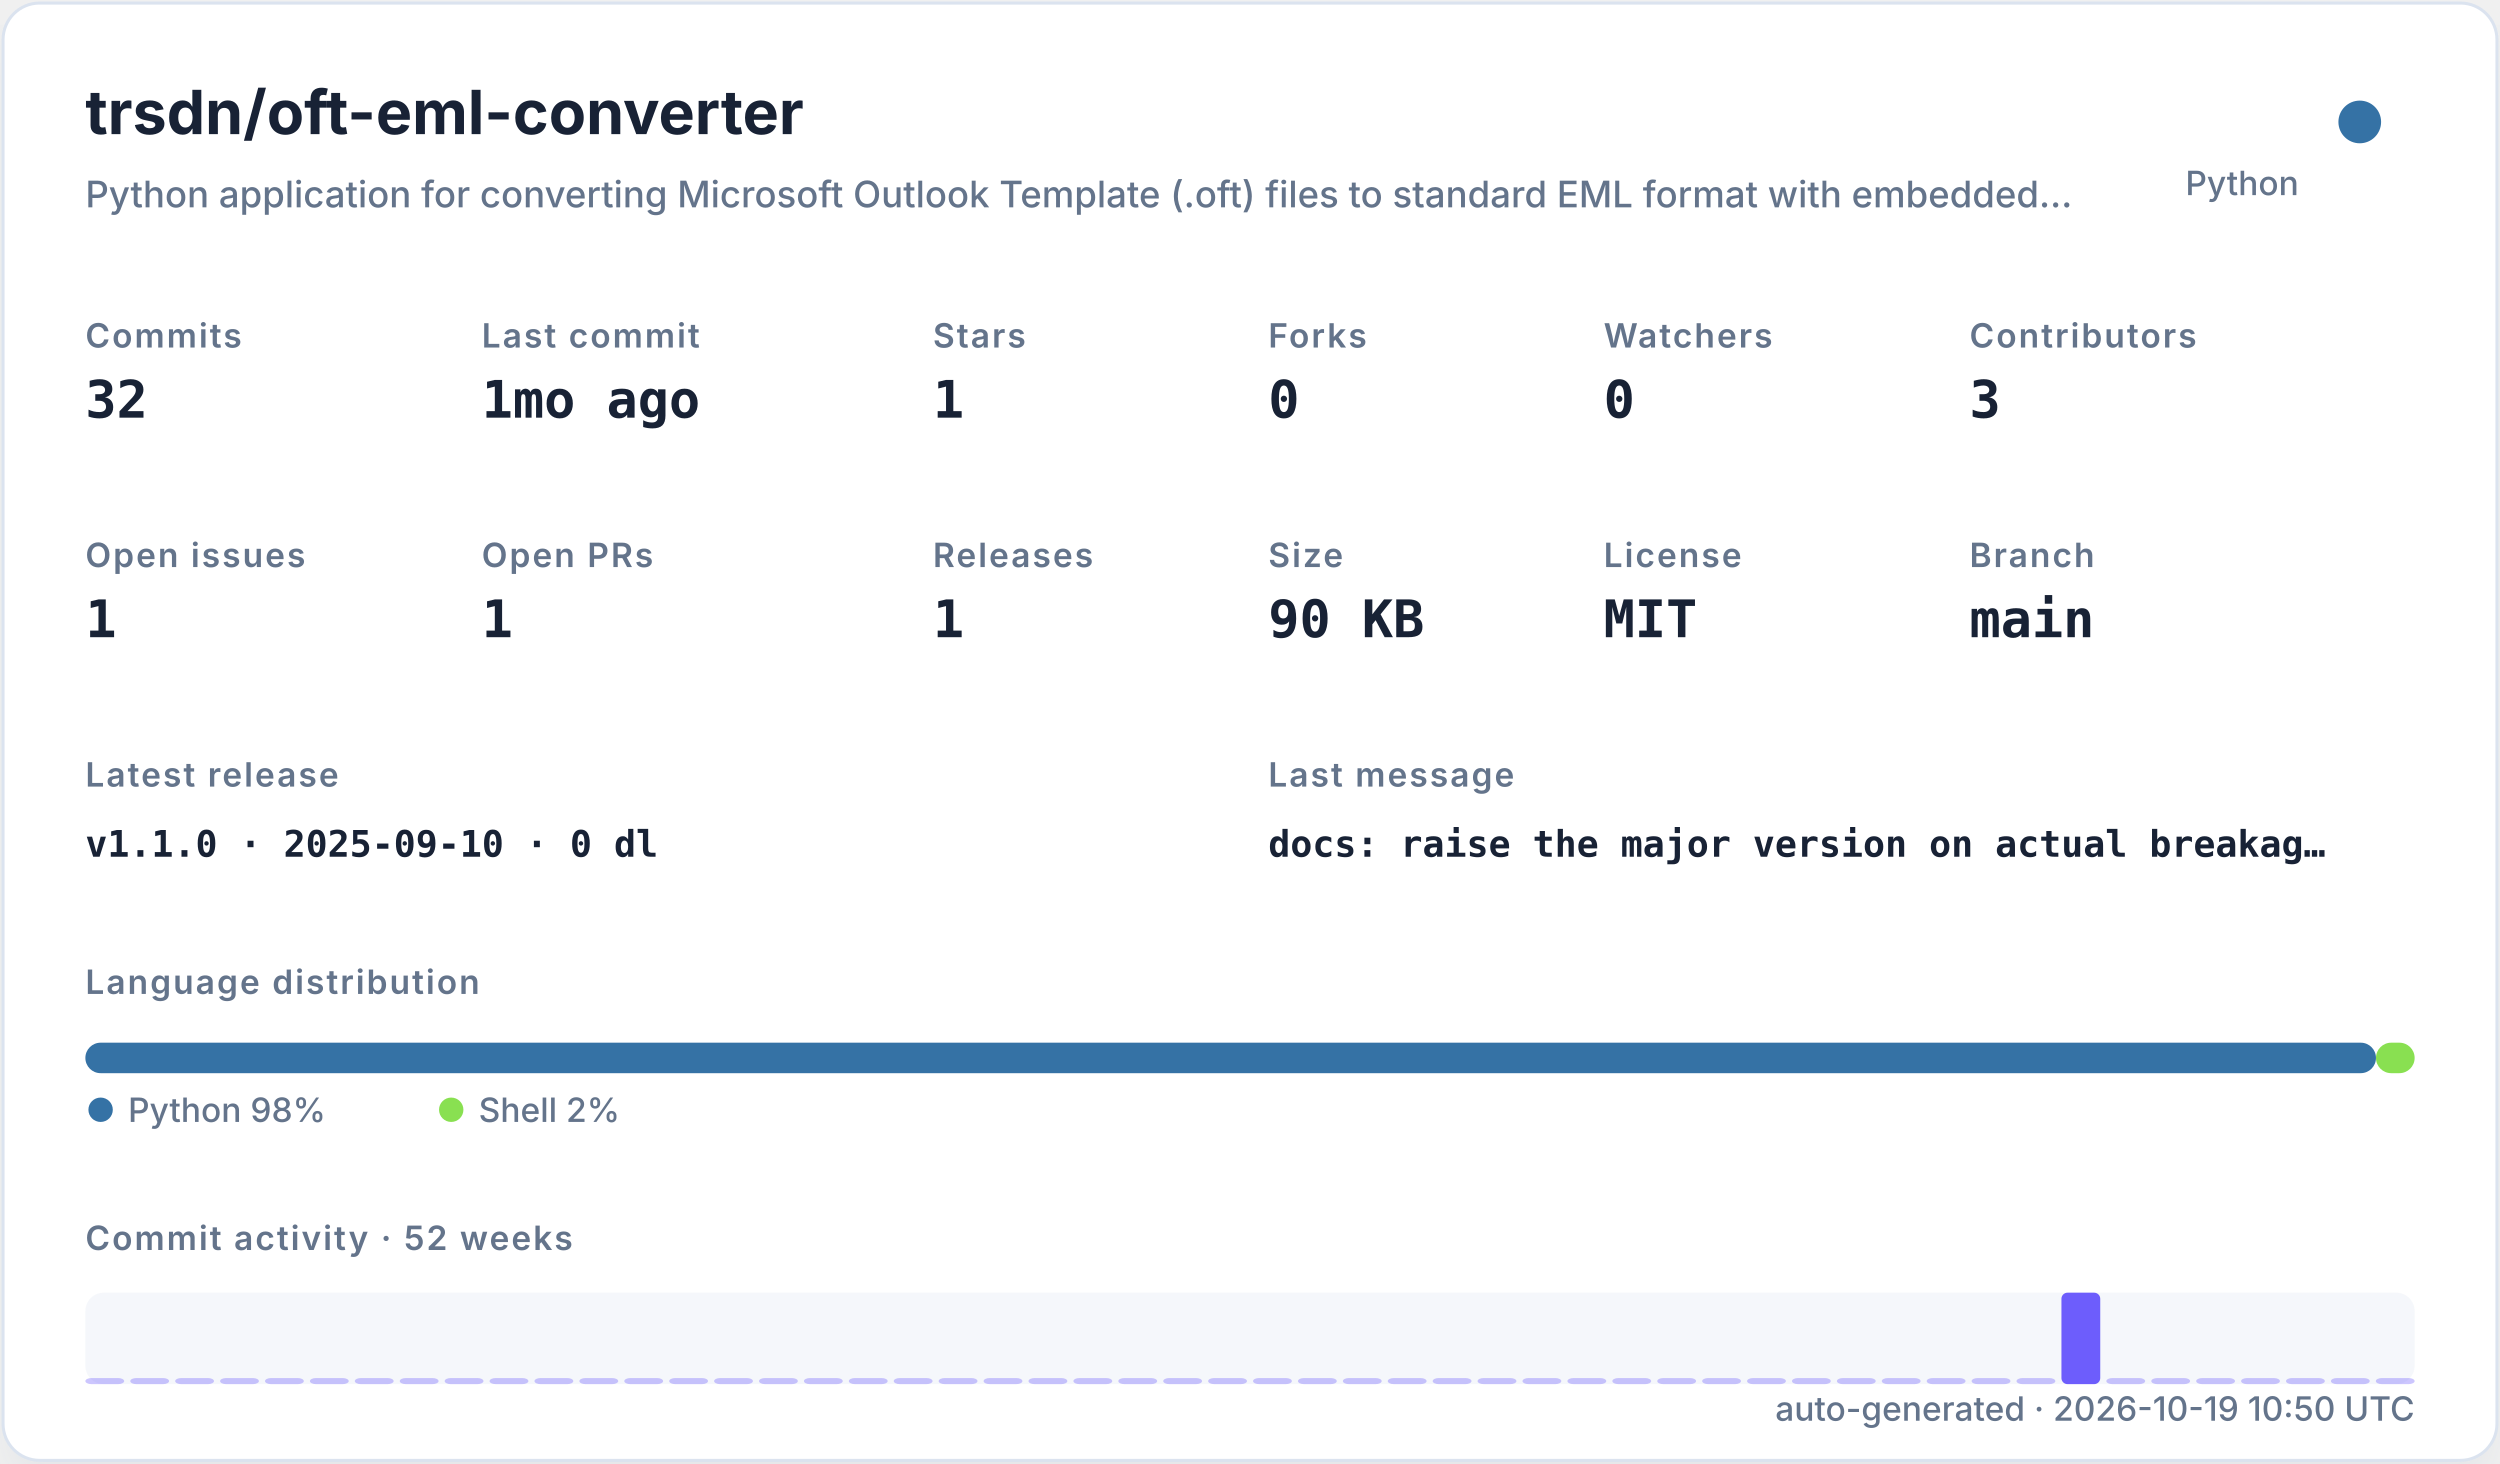
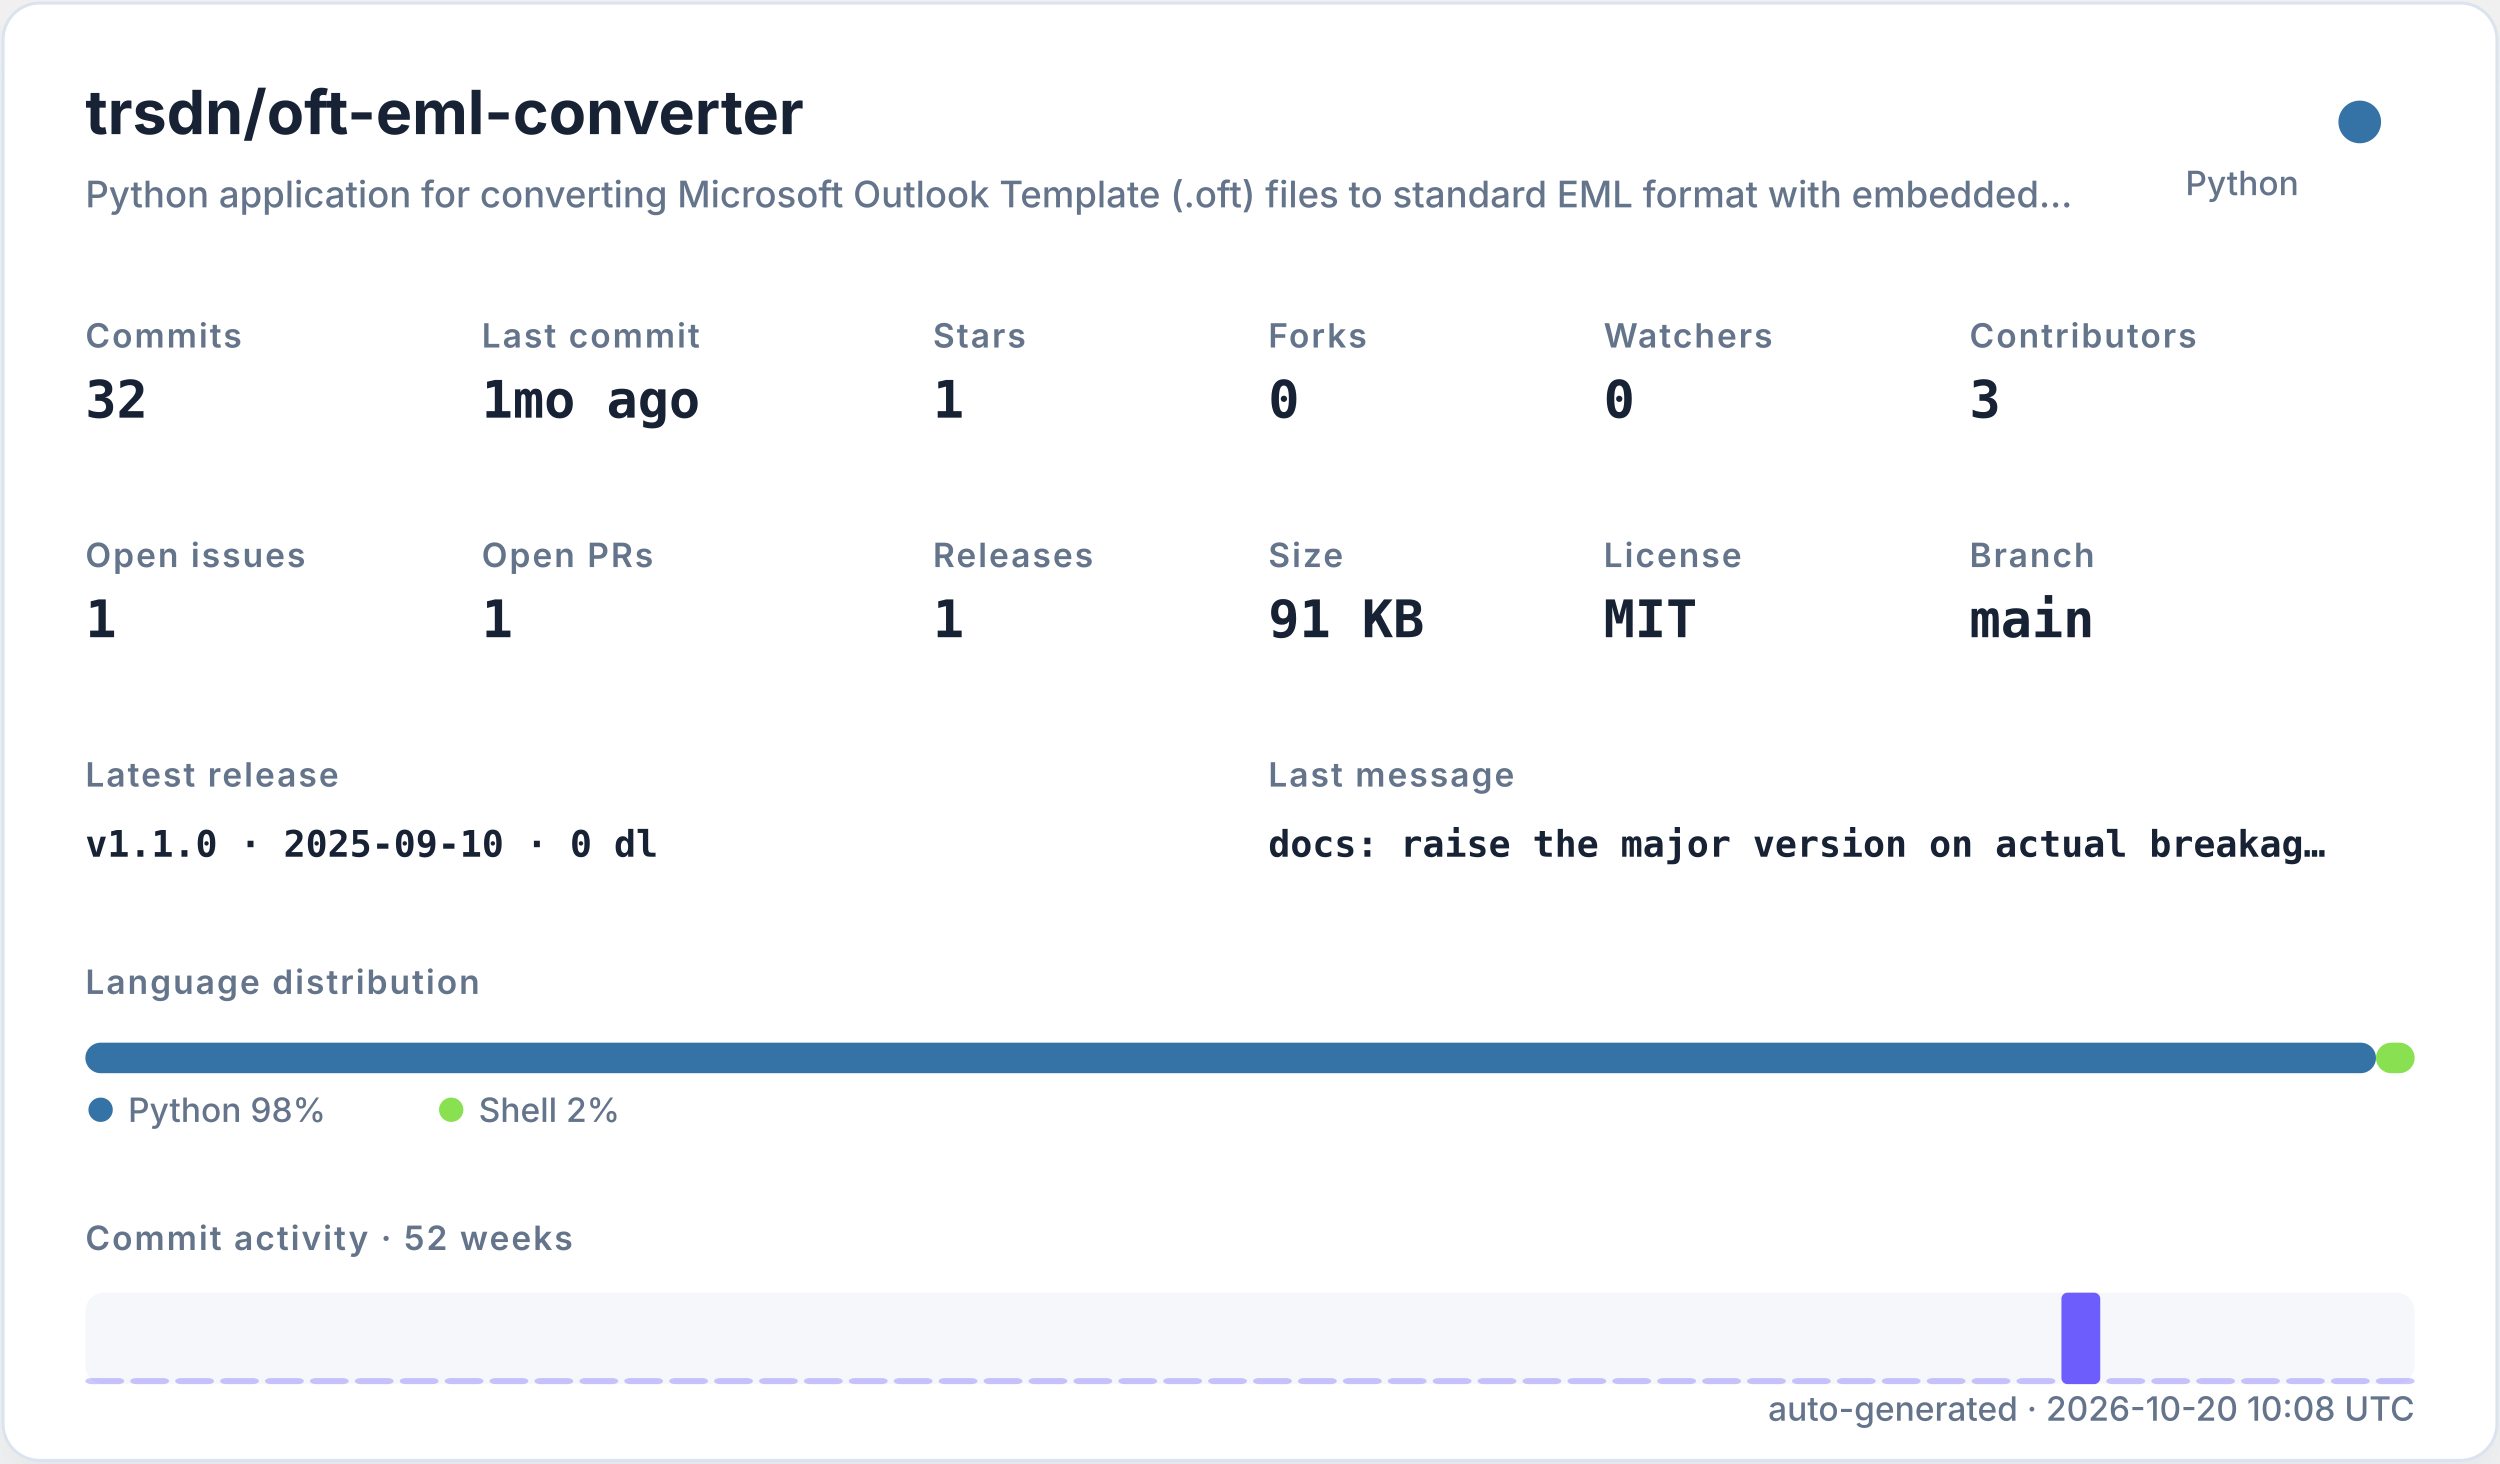
<svg xmlns="http://www.w3.org/2000/svg" width="820" height="480" viewBox="0 0 820 480" role="img">
  <defs>
    <filter id="shadow" x="-10%" y="-10%" width="120%" height="120%">
      <feDropShadow dx="0" dy="8" stdDeviation="10" flood-color="#94a3b8" flood-opacity="0.16" />
    </filter>
    <style>
    .title { font: 700 20px -apple-system,BlinkMacSystemFont,"Segoe UI",sans-serif; fill: #182235; }
    .subtitle { font: 500 12px -apple-system,BlinkMacSystemFont,"Segoe UI",sans-serif; fill: #64748b; }
    .label { font: 600 11px -apple-system,BlinkMacSystemFont,"Segoe UI",sans-serif; fill: #64748b; text-transform: uppercase; letter-spacing: .06em; }
    .value { font: 700 17px ui-monospace,SFMono-Regular,Menlo,monospace; fill: #182235; }
    .small { font: 500 11px -apple-system,BlinkMacSystemFont,"Segoe UI",sans-serif; fill: #64748b; }
    .tiny { font: 500 10px -apple-system,BlinkMacSystemFont,"Segoe UI",sans-serif; fill: #64748b; }
    .mono { font: 650 12px ui-monospace,SFMono-Regular,Menlo,monospace; fill: #182235; }
  </style>
  </defs>
  <rect x="1" y="1" width="818" height="478" rx="12" fill="#ffffff" stroke="#dbe3ef" filter="url(#shadow)" />
  <text x="28" y="44" class="title">trsdn/oft-eml-converter</text>
  <text x="28" y="68" class="subtitle">Python application for converting Microsoft Outlook Template (.oft) files to standard EML format with embedded…</text>
  <circle cx="774" cy="40" r="7" fill="#3572A5" />
  <text x="754" y="64" text-anchor="end" class="small">Python</text>
  <text x="28" y="114" class="label">Commits</text>
  <text x="28" y="137" class="value">32</text>
  <text x="158" y="114" class="label">Last commit</text>
  <text x="158" y="137" class="value">1mo ago</text>
  <text x="306" y="114" class="label">Stars</text>
  <text x="306" y="137" class="value">1</text>
  <text x="416" y="114" class="label">Forks</text>
  <text x="416" y="137" class="value">0</text>
  <text x="526" y="114" class="label">Watchers</text>
  <text x="526" y="137" class="value">0</text>
  <text x="646" y="114" class="label">Contributors</text>
  <text x="646" y="137" class="value">3</text>
  <text x="28" y="186" class="label">Open issues</text>
  <text x="28" y="209" class="value">1</text>
  <text x="158" y="186" class="label">Open PRs</text>
  <text x="158" y="209" class="value">1</text>
  <text x="306" y="186" class="label">Releases</text>
  <text x="306" y="209" class="value">1</text>
  <text x="416" y="186" class="label">Size</text>
-   <text x="416" y="209" class="value">90 KB</text>
+   <text x="416" y="209" class="value">91 KB</text>
  <text x="526" y="186" class="label">License</text>
  <text x="526" y="209" class="value">MIT</text>
  <text x="646" y="186" class="label">Branch</text>
  <text x="646" y="209" class="value">main</text>
  <text x="28" y="258" class="label">Latest release</text>
  <text x="28" y="281" class="mono">v1.1.0 · 2025-09-10 · 0 dl</text>
  <text x="416" y="258" class="label">Last message</text>
  <text x="416" y="281" class="mono">docs: raise the major version on actual breakag…</text>
  <text x="28" y="326" class="label">Language distribution</text>
  <rect x="28.00" y="342" width="751.32" height="10" rx="5" fill="#3572A5" />
  <rect x="779.32" y="342" width="12.68" height="10" rx="5" fill="#89e051" />
  <circle cx="33" cy="364" r="4" fill="#3572A5" />
  <text x="42" y="368" class="small">Python 98%</text>
  <circle cx="148" cy="364" r="4" fill="#89e051" />
  <text x="157" y="368" class="small">Shell 2%</text>
  <text x="28" y="410" class="label">Commit activity · 52 weeks</text>
  <rect x="28" y="424" width="764" height="30" rx="6" fill="#e8edf5" opacity=".42" />
  <rect x="28.00" y="452.00" width="12.73" height="2.00" rx="2" fill="#6d5dfc" opacity="0.35" />
  <rect x="42.73" y="452.00" width="12.73" height="2.00" rx="2" fill="#6d5dfc" opacity="0.35" />
  <rect x="57.46" y="452.00" width="12.73" height="2.00" rx="2" fill="#6d5dfc" opacity="0.35" />
  <rect x="72.19" y="452.00" width="12.73" height="2.00" rx="2" fill="#6d5dfc" opacity="0.35" />
  <rect x="86.92" y="452.00" width="12.73" height="2.00" rx="2" fill="#6d5dfc" opacity="0.35" />
  <rect x="101.65" y="452.00" width="12.73" height="2.00" rx="2" fill="#6d5dfc" opacity="0.35" />
  <rect x="116.38" y="452.00" width="12.73" height="2.00" rx="2" fill="#6d5dfc" opacity="0.35" />
  <rect x="131.12" y="452.00" width="12.73" height="2.00" rx="2" fill="#6d5dfc" opacity="0.35" />
  <rect x="145.85" y="452.00" width="12.73" height="2.00" rx="2" fill="#6d5dfc" opacity="0.35" />
  <rect x="160.58" y="452.00" width="12.73" height="2.00" rx="2" fill="#6d5dfc" opacity="0.35" />
  <rect x="175.31" y="452.00" width="12.73" height="2.00" rx="2" fill="#6d5dfc" opacity="0.35" />
  <rect x="190.04" y="452.00" width="12.73" height="2.00" rx="2" fill="#6d5dfc" opacity="0.35" />
  <rect x="204.77" y="452.00" width="12.73" height="2.00" rx="2" fill="#6d5dfc" opacity="0.35" />
  <rect x="219.50" y="452.00" width="12.73" height="2.00" rx="2" fill="#6d5dfc" opacity="0.35" />
  <rect x="234.23" y="452.00" width="12.73" height="2.00" rx="2" fill="#6d5dfc" opacity="0.35" />
  <rect x="248.96" y="452.00" width="12.73" height="2.00" rx="2" fill="#6d5dfc" opacity="0.35" />
  <rect x="263.69" y="452.00" width="12.73" height="2.00" rx="2" fill="#6d5dfc" opacity="0.35" />
  <rect x="278.42" y="452.00" width="12.73" height="2.00" rx="2" fill="#6d5dfc" opacity="0.35" />
  <rect x="293.15" y="452.00" width="12.73" height="2.00" rx="2" fill="#6d5dfc" opacity="0.35" />
  <rect x="307.88" y="452.00" width="12.73" height="2.00" rx="2" fill="#6d5dfc" opacity="0.35" />
  <rect x="322.62" y="452.00" width="12.73" height="2.00" rx="2" fill="#6d5dfc" opacity="0.35" />
  <rect x="337.35" y="452.00" width="12.73" height="2.00" rx="2" fill="#6d5dfc" opacity="0.35" />
  <rect x="352.08" y="452.00" width="12.73" height="2.00" rx="2" fill="#6d5dfc" opacity="0.35" />
  <rect x="366.81" y="452.00" width="12.73" height="2.00" rx="2" fill="#6d5dfc" opacity="0.35" />
  <rect x="381.54" y="452.00" width="12.73" height="2.00" rx="2" fill="#6d5dfc" opacity="0.35" />
  <rect x="396.27" y="452.00" width="12.73" height="2.00" rx="2" fill="#6d5dfc" opacity="0.35" />
  <rect x="411.00" y="452.00" width="12.73" height="2.00" rx="2" fill="#6d5dfc" opacity="0.35" />
  <rect x="425.73" y="452.00" width="12.73" height="2.00" rx="2" fill="#6d5dfc" opacity="0.35" />
  <rect x="440.46" y="452.00" width="12.73" height="2.00" rx="2" fill="#6d5dfc" opacity="0.35" />
  <rect x="455.19" y="452.00" width="12.73" height="2.00" rx="2" fill="#6d5dfc" opacity="0.35" />
  <rect x="469.92" y="452.00" width="12.73" height="2.00" rx="2" fill="#6d5dfc" opacity="0.35" />
  <rect x="484.65" y="452.00" width="12.73" height="2.00" rx="2" fill="#6d5dfc" opacity="0.35" />
  <rect x="499.38" y="452.00" width="12.73" height="2.00" rx="2" fill="#6d5dfc" opacity="0.35" />
  <rect x="514.12" y="452.00" width="12.73" height="2.00" rx="2" fill="#6d5dfc" opacity="0.35" />
  <rect x="528.85" y="452.00" width="12.73" height="2.00" rx="2" fill="#6d5dfc" opacity="0.35" />
  <rect x="543.58" y="452.00" width="12.73" height="2.00" rx="2" fill="#6d5dfc" opacity="0.35" />
  <rect x="558.31" y="452.00" width="12.73" height="2.00" rx="2" fill="#6d5dfc" opacity="0.35" />
  <rect x="573.04" y="452.00" width="12.73" height="2.00" rx="2" fill="#6d5dfc" opacity="0.35" />
  <rect x="587.77" y="452.00" width="12.73" height="2.00" rx="2" fill="#6d5dfc" opacity="0.35" />
  <rect x="602.50" y="452.00" width="12.73" height="2.00" rx="2" fill="#6d5dfc" opacity="0.35" />
  <rect x="617.23" y="452.00" width="12.73" height="2.00" rx="2" fill="#6d5dfc" opacity="0.35" />
  <rect x="631.96" y="452.00" width="12.73" height="2.00" rx="2" fill="#6d5dfc" opacity="0.35" />
  <rect x="646.69" y="452.00" width="12.73" height="2.00" rx="2" fill="#6d5dfc" opacity="0.35" />
  <rect x="661.42" y="452.00" width="12.73" height="2.00" rx="2" fill="#6d5dfc" opacity="0.35" />
  <rect x="676.15" y="424.00" width="12.73" height="30.00" rx="2" fill="#6d5dfc" opacity="1.00" />
  <rect x="690.88" y="452.00" width="12.73" height="2.00" rx="2" fill="#6d5dfc" opacity="0.35" />
  <rect x="705.62" y="452.00" width="12.73" height="2.00" rx="2" fill="#6d5dfc" opacity="0.35" />
  <rect x="720.35" y="452.00" width="12.73" height="2.00" rx="2" fill="#6d5dfc" opacity="0.35" />
  <rect x="735.08" y="452.00" width="12.73" height="2.00" rx="2" fill="#6d5dfc" opacity="0.35" />
  <rect x="749.81" y="452.00" width="12.73" height="2.00" rx="2" fill="#6d5dfc" opacity="0.35" />
  <rect x="764.54" y="452.00" width="12.73" height="2.00" rx="2" fill="#6d5dfc" opacity="0.35" />
  <rect x="779.27" y="452.00" width="12.73" height="2.00" rx="2" fill="#6d5dfc" opacity="0.35" />
-   <text x="792" y="466" text-anchor="end" class="small">auto-generated · 2026-10-19 10:50 UTC</text>
+   <text x="792" y="466" text-anchor="end" class="small">auto-generated · 2026-10-20 10:08 UTC</text>
</svg>
